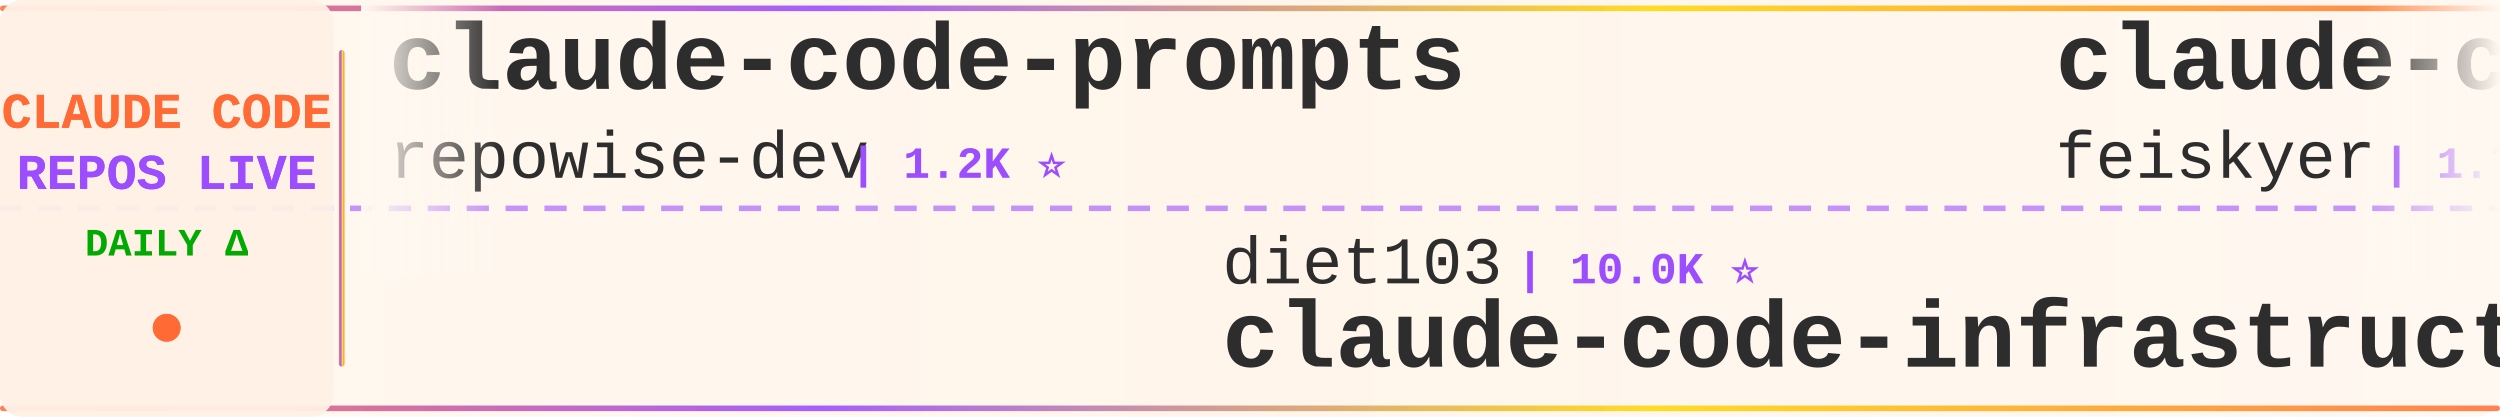
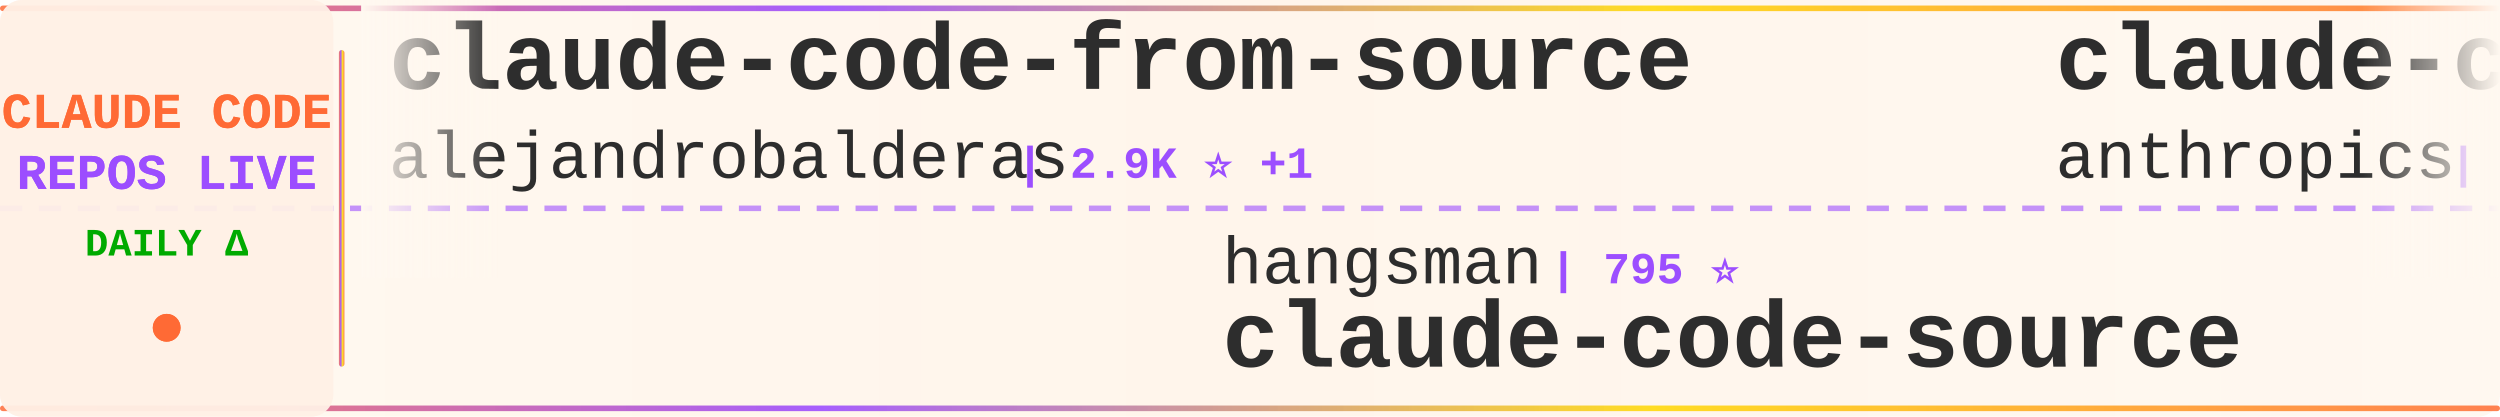
<svg xmlns="http://www.w3.org/2000/svg" width="900" height="150">
  <defs>
    <linearGradient id="tickerBg" x1="0%" y1="0%" x2="100%" y2="0%">
      <stop offset="0%" style="stop-color:#fff8f0;stop-opacity:0.98" />
      <stop offset="50%" style="stop-color:#fff5eb;stop-opacity:1" />
      <stop offset="100%" style="stop-color:#fff8f0;stop-opacity:0.98" />
    </linearGradient>
    <linearGradient id="borderGrad" x1="0%" y1="0%" x2="100%" y2="0%">
      <stop offset="0%" style="stop-color:#FF6B35;stop-opacity:0.85">
        <animate attributeName="stop-opacity" values="0.85;1;0.85" dur="2s" repeatCount="indefinite" />
      </stop>
      <stop offset="33%" style="stop-color:#9C4EFF;stop-opacity:0.9">
        <animate attributeName="stop-opacity" values="0.9;1;0.9" dur="2.2s" repeatCount="indefinite" />
      </stop>
      <stop offset="66%" style="stop-color:#FFD700;stop-opacity:0.85">
        <animate attributeName="stop-opacity" values="0.85;1;0.85" dur="1.8s" repeatCount="indefinite" />
      </stop>
      <stop offset="100%" style="stop-color:#FF6B35;stop-opacity:0.85">
        <animate attributeName="stop-opacity" values="0.85;1;0.85" dur="2s" repeatCount="indefinite" />
      </stop>
    </linearGradient>
    <filter id="textGlow">
      <feGaussianBlur stdDeviation="0.15" result="coloredBlur" />
      <feMerge>
        <feMergeNode in="coloredBlur" />
        <feMergeNode in="SourceGraphic" />
      </feMerge>
    </filter>
    <filter id="metricGlow">
      <feGaussianBlur stdDeviation="0.2" result="coloredBlur" />
      <feMerge>
        <feMergeNode in="coloredBlur" />
        <feMergeNode in="SourceGraphic" />
      </feMerge>
    </filter>
    <linearGradient id="leftFade" x1="0%" y1="0%" x2="100%" y2="0%">
      <stop offset="0%" style="stop-color:#fff8f0;stop-opacity:1" />
      <stop offset="100%" style="stop-color:#fff8f0;stop-opacity:0" />
    </linearGradient>
    <linearGradient id="rightFade" x1="0%" y1="0%" x2="100%" y2="0%">
      <stop offset="0%" style="stop-color:#fff8f0;stop-opacity:0" />
      <stop offset="100%" style="stop-color:#fff8f0;stop-opacity:1" />
    </linearGradient>
  </defs>
  <rect width="900" height="150" fill="url(#tickerBg)" rx="8" />
  <rect x="0" y="2" width="900" height="2" fill="url(#borderGrad)" rx="1" />
  <rect x="0" y="146" width="900" height="2" fill="url(#borderGrad)" rx="1" />
  <line x1="0" y1="75" x2="900" y2="75" stroke="#9C4EFF" stroke-width="2" stroke-dasharray="8 6" opacity="0.6" />
  <rect x="0" y="0" width="120" height="150" fill="#fff0e6" opacity="0.95" rx="8" />
  <text x="60" y="46" font-family="'Courier New', monospace" font-size="18" font-weight="bold" fill="#FF6B35" text-anchor="middle" filter="url(#textGlow)">
    CLAUDE CODE
  </text>
  <text x="60" y="68" font-family="'Courier New', monospace" font-size="18" font-weight="bold" fill="#9C4EFF" text-anchor="middle" filter="url(#textGlow)">
    REPOS LIVE
  </text>
  <text x="60" y="92" font-family="'Courier New', monospace" font-size="14" font-weight="bold" fill="#00aa00" text-anchor="middle">
    DAILY Δ
  </text>
  <circle cx="60" cy="118" r="5" fill="#FF6B35" filter="url(#metricGlow)">
    <animate attributeName="r" values="4;6;4" dur="1.5s" repeatCount="indefinite" />
    <animate attributeName="opacity" values="0.6;1;0.6" dur="1.5s" repeatCount="indefinite" />
  </circle>
  <rect x="122" y="18" width="2" height="114" fill="url(#borderGrad)" rx="1" />
  <clipPath id="tickerClip">
    <rect x="130" y="0" width="770" height="150" />
  </clipPath>
  <g clip-path="url(#tickerClip)">
    <g id="tickerItems">
      <animateTransform attributeName="transform" attributeType="XML" type="translate" from="0 0" to="-3000 0" dur="54s" repeatCount="indefinite" />
      <g transform="translate(0, 0)">
-         <text x="140" y="32" font-family="'Courier New', monospace" font-size="34" font-weight="bold" fill="#2d2d2d">claude-code-prompts</text>
-         <text x="140" y="64" font-family="'Courier New', monospace" font-size="24" font-weight="normal" fill="#2d2d2d" opacity="1.0">repowise-dev</text>
-         <text x="306" y="64" font-family="'Courier New', monospace" font-size="16" font-weight="bold" fill="#9C4EFF"> | 1.2K ⭐</text>
+         <text x="140" y="32" font-family="'Courier New', monospace" font-size="34" font-weight="bold" fill="#2d2d2d">claude-code-from-source</text>
+         <text x="140" y="64" font-family="'Courier New', monospace" font-size="24" font-weight="normal" fill="#2d2d2d" opacity="1.0">alejandrobalderas</text>
+         <text x="366" y="64" font-family="'Courier New', monospace" font-size="16" font-weight="bold" fill="#9C4EFF"> | 2.9K ⭐ +1</text>
      </g>
      <g transform="translate(300, 0)">
-         <text x="140" y="102" font-family="'Courier New', monospace" font-size="24" font-weight="normal" fill="#2d2d2d" opacity="1.0">diet103</text>
-         <text x="246" y="102" font-family="'Courier New', monospace" font-size="16" font-weight="bold" fill="#9C4EFF"> | 10.0K ⭐</text>
-         <text x="140" y="132" font-family="'Courier New', monospace" font-size="34" font-weight="bold" fill="#2d2d2d">claude-code-infrastructu...</text>
-       </g>
-       <g transform="translate(600, 0)">
-         <text x="140" y="32" font-family="'Courier New', monospace" font-size="34" font-weight="bold" fill="#2d2d2d">claude-code-settings</text>
-         <text x="140" y="64" font-family="'Courier New', monospace" font-size="24" font-weight="normal" fill="#2d2d2d" opacity="1.0">feiskyer</text>
-         <text x="258" y="64" font-family="'Courier New', monospace" font-size="16" font-weight="bold" fill="#9C4EFF"> | 1.7K ⭐</text>
-       </g>
-       <g transform="translate(900, 0)">
-         <text x="140" y="102" font-family="'Courier New', monospace" font-size="24" font-weight="normal" fill="#2d2d2d" opacity="1.0">anthropics</text>
-         <text x="282" y="102" font-family="'Courier New', monospace" font-size="16" font-weight="bold" fill="#9C4EFF"> | 8.9K ⭐ -1</text>
-         <text x="140" y="132" font-family="'Courier New', monospace" font-size="34" font-weight="bold" fill="#2d2d2d">claude-code-action</text>
-       </g>
-       <g transform="translate(1200, 0)">
-         <text x="140" y="32" font-family="'Courier New', monospace" font-size="34" font-weight="bold" fill="#2d2d2d">claude-code-engineering</text>
-         <text x="140" y="64" font-family="'Courier New', monospace" font-size="24" font-weight="normal" fill="#2d2d2d" opacity="1.0">huangjia2019</text>
-         <text x="306" y="64" font-family="'Courier New', monospace" font-size="16" font-weight="bold" fill="#9C4EFF"> | 1.1K ⭐</text>
-       </g>
-       <g transform="translate(1500, 0)">
-         <text x="140" y="102" font-family="'Courier New', monospace" font-size="24" font-weight="normal" fill="#2d2d2d" opacity="1.0">nicedreamzapp</text>
-         <text x="318" y="102" font-family="'Courier New', monospace" font-size="16" font-weight="bold" fill="#9C4EFF"> | 3.3K ⭐</text>
-         <text x="140" y="132" font-family="'Courier New', monospace" font-size="34" font-weight="bold" fill="#2d2d2d">claude-code-local</text>
-       </g>
-       <g transform="translate(1800, 0)">
-         <text x="140" y="32" font-family="'Courier New', monospace" font-size="34" font-weight="bold" fill="#2d2d2d">ClaudeCode-Portable</text>
-         <text x="140" y="64" font-family="'Courier New', monospace" font-size="24" font-weight="normal" fill="#2d2d2d" opacity="1.0">techjarves</text>
-         <text x="282" y="64" font-family="'Courier New', monospace" font-size="16" font-weight="bold" fill="#9C4EFF"> | 1.5K ⭐ +1</text>
-       </g>
-       <g transform="translate(2100, 0)">
        <text x="140" y="102" font-family="'Courier New', monospace" font-size="24" font-weight="normal" fill="#2d2d2d" opacity="1.0">hangsman</text>
        <text x="258" y="102" font-family="'Courier New', monospace" font-size="16" font-weight="bold" fill="#9C4EFF"> | 795 ⭐</text>
        <text x="140" y="132" font-family="'Courier New', monospace" font-size="34" font-weight="bold" fill="#2d2d2d">claude-code-source</text>
      </g>
+       <g transform="translate(600, 0)">
+         <text x="140" y="32" font-family="'Courier New', monospace" font-size="34" font-weight="bold" fill="#2d2d2d">claude-code-action</text>
+         <text x="140" y="64" font-family="'Courier New', monospace" font-size="24" font-weight="normal" fill="#2d2d2d" opacity="1.0">anthropics</text>
+         <text x="282" y="64" font-family="'Courier New', monospace" font-size="16" font-weight="bold" fill="#9C4EFF"> | 8.9K ⭐ +2</text>
+       </g>
+       <g transform="translate(900, 0)">
+         <text x="140" y="102" font-family="'Courier New', monospace" font-size="24" font-weight="normal" fill="#2d2d2d" opacity="1.0">edmund-io</text>
+         <text x="270" y="102" font-family="'Courier New', monospace" font-size="16" font-weight="bold" fill="#9C4EFF"> | 1.5K ⭐</text>
+         <text x="140" y="132" font-family="'Courier New', monospace" font-size="34" font-weight="bold" fill="#2d2d2d">edmunds-claude-code</text>
+       </g>
+       <g transform="translate(1200, 0)">
+         <text x="140" y="32" font-family="'Courier New', monospace" font-size="34" font-weight="bold" fill="#2d2d2d">claude-code-harness</text>
+         <text x="140" y="64" font-family="'Courier New', monospace" font-size="24" font-weight="normal" fill="#2d2d2d" opacity="1.0">Chachamaru127</text>
+         <text x="318" y="64" font-family="'Courier New', monospace" font-size="16" font-weight="bold" fill="#9C4EFF"> | 3.1K ⭐ +1</text>
+       </g>
+       <g transform="translate(1500, 0)">
+         <text x="140" y="102" font-family="'Courier New', monospace" font-size="24" font-weight="normal" fill="#2d2d2d" opacity="1.0">VILA-Lab</text>
+         <text x="258" y="102" font-family="'Courier New', monospace" font-size="16" font-weight="bold" fill="#9C4EFF"> | 2.1K ⭐ +1</text>
+         <text x="140" y="132" font-family="'Courier New', monospace" font-size="34" font-weight="bold" fill="#2d2d2d">Dive-into-Claude-Code</text>
+       </g>
+       <g transform="translate(1800, 0)">
+         <text x="140" y="32" font-family="'Courier New', monospace" font-size="34" font-weight="bold" fill="#2d2d2d">claude-code-proxy</text>
+         <text x="140" y="64" font-family="'Courier New', monospace" font-size="24" font-weight="normal" fill="#2d2d2d" opacity="1.0">fuergaosi233</text>
+         <text x="306" y="64" font-family="'Courier New', monospace" font-size="16" font-weight="bold" fill="#9C4EFF"> | 2.8K ⭐</text>
+       </g>
+       <g transform="translate(2100, 0)">
+         <text x="140" y="102" font-family="'Courier New', monospace" font-size="24" font-weight="normal" fill="#2d2d2d" opacity="1.0">darcyegb</text>
+         <text x="258" y="102" font-family="'Courier New', monospace" font-size="16" font-weight="bold" fill="#9C4EFF"> | 768 ⭐</text>
+         <text x="140" y="132" font-family="'Courier New', monospace" font-size="34" font-weight="bold" fill="#2d2d2d">ClaudeCodeAgents</text>
+       </g>
      <g transform="translate(2400, 0)">
-         <text x="140" y="32" font-family="'Courier New', monospace" font-size="34" font-weight="bold" fill="#2d2d2d">claude-code-source</text>
-         <text x="140" y="64" font-family="'Courier New', monospace" font-size="24" font-weight="normal" fill="#2d2d2d" opacity="1.0">AprilNEA</text>
-         <text x="258" y="64" font-family="'Courier New', monospace" font-size="16" font-weight="bold" fill="#9C4EFF"> | 391 ⭐</text>
+         <text x="140" y="32" font-family="'Courier New', monospace" font-size="34" font-weight="bold" fill="#2d2d2d">claude-code-reverse</text>
+         <text x="140" y="64" font-family="'Courier New', monospace" font-size="24" font-weight="normal" fill="#2d2d2d" opacity="1.0">Yuyz0112</text>
+         <text x="258" y="64" font-family="'Courier New', monospace" font-size="16" font-weight="bold" fill="#9C4EFF"> | 2.4K ⭐</text>
      </g>
      <g transform="translate(2700, 0)">
        <text x="140" y="102" font-family="'Courier New', monospace" font-size="24" font-weight="normal" fill="#2d2d2d" opacity="1.0">anthropics</text>
-         <text x="282" y="102" font-family="'Courier New', monospace" font-size="16" font-weight="bold" fill="#9C4EFF"> | 989 ⭐ +2</text>
+         <text x="282" y="102" font-family="'Courier New', monospace" font-size="16" font-weight="bold" fill="#9C4EFF"> | 990 ⭐ +1</text>
        <text x="140" y="132" font-family="'Courier New', monospace" font-size="34" font-weight="bold" fill="#2d2d2d">claude-code-base-action</text>
      </g>
      <g transform="translate(3000, 0)">
-         <text x="140" y="32" font-family="'Courier New', monospace" font-size="34" font-weight="bold" fill="#2d2d2d">claude-code-prompts</text>
-         <text x="140" y="64" font-family="'Courier New', monospace" font-size="24" font-weight="normal" fill="#2d2d2d" opacity="1.0">repowise-dev</text>
-         <text x="306" y="64" font-family="'Courier New', monospace" font-size="16" font-weight="bold" fill="#9C4EFF"> | 1.2K ⭐</text>
+         <text x="140" y="32" font-family="'Courier New', monospace" font-size="34" font-weight="bold" fill="#2d2d2d">claude-code-from-source</text>
+         <text x="140" y="64" font-family="'Courier New', monospace" font-size="24" font-weight="normal" fill="#2d2d2d" opacity="1.0">alejandrobalderas</text>
+         <text x="366" y="64" font-family="'Courier New', monospace" font-size="16" font-weight="bold" fill="#9C4EFF"> | 2.9K ⭐ +1</text>
      </g>
      <g transform="translate(3300, 0)">
-         <text x="140" y="102" font-family="'Courier New', monospace" font-size="24" font-weight="normal" fill="#2d2d2d" opacity="1.0">diet103</text>
-         <text x="246" y="102" font-family="'Courier New', monospace" font-size="16" font-weight="bold" fill="#9C4EFF"> | 10.0K ⭐</text>
-         <text x="140" y="132" font-family="'Courier New', monospace" font-size="34" font-weight="bold" fill="#2d2d2d">claude-code-infrastructu...</text>
+         <text x="140" y="102" font-family="'Courier New', monospace" font-size="24" font-weight="normal" fill="#2d2d2d" opacity="1.0">hangsman</text>
+         <text x="258" y="102" font-family="'Courier New', monospace" font-size="16" font-weight="bold" fill="#9C4EFF"> | 795 ⭐</text>
+         <text x="140" y="132" font-family="'Courier New', monospace" font-size="34" font-weight="bold" fill="#2d2d2d">claude-code-source</text>
      </g>
      <g transform="translate(3600, 0)">
-         <text x="140" y="32" font-family="'Courier New', monospace" font-size="34" font-weight="bold" fill="#2d2d2d">claude-code-settings</text>
-         <text x="140" y="64" font-family="'Courier New', monospace" font-size="24" font-weight="normal" fill="#2d2d2d" opacity="1.0">feiskyer</text>
-         <text x="258" y="64" font-family="'Courier New', monospace" font-size="16" font-weight="bold" fill="#9C4EFF"> | 1.7K ⭐</text>
+         <text x="140" y="32" font-family="'Courier New', monospace" font-size="34" font-weight="bold" fill="#2d2d2d">claude-code-action</text>
+         <text x="140" y="64" font-family="'Courier New', monospace" font-size="24" font-weight="normal" fill="#2d2d2d" opacity="1.0">anthropics</text>
+         <text x="282" y="64" font-family="'Courier New', monospace" font-size="16" font-weight="bold" fill="#9C4EFF"> | 8.9K ⭐ +2</text>
      </g>
      <g transform="translate(3900, 0)">
-         <text x="140" y="102" font-family="'Courier New', monospace" font-size="24" font-weight="normal" fill="#2d2d2d" opacity="1.0">anthropics</text>
-         <text x="282" y="102" font-family="'Courier New', monospace" font-size="16" font-weight="bold" fill="#9C4EFF"> | 8.9K ⭐ -1</text>
-         <text x="140" y="132" font-family="'Courier New', monospace" font-size="34" font-weight="bold" fill="#2d2d2d">claude-code-action</text>
+         <text x="140" y="102" font-family="'Courier New', monospace" font-size="24" font-weight="normal" fill="#2d2d2d" opacity="1.0">edmund-io</text>
+         <text x="270" y="102" font-family="'Courier New', monospace" font-size="16" font-weight="bold" fill="#9C4EFF"> | 1.5K ⭐</text>
+         <text x="140" y="132" font-family="'Courier New', monospace" font-size="34" font-weight="bold" fill="#2d2d2d">edmunds-claude-code</text>
      </g>
    </g>
  </g>
  <rect x="130" y="0" width="50" height="100" fill="url(#leftFade)" />
  <rect x="850" y="0" width="50" height="100" fill="url(#rightFade)" />
</svg>
